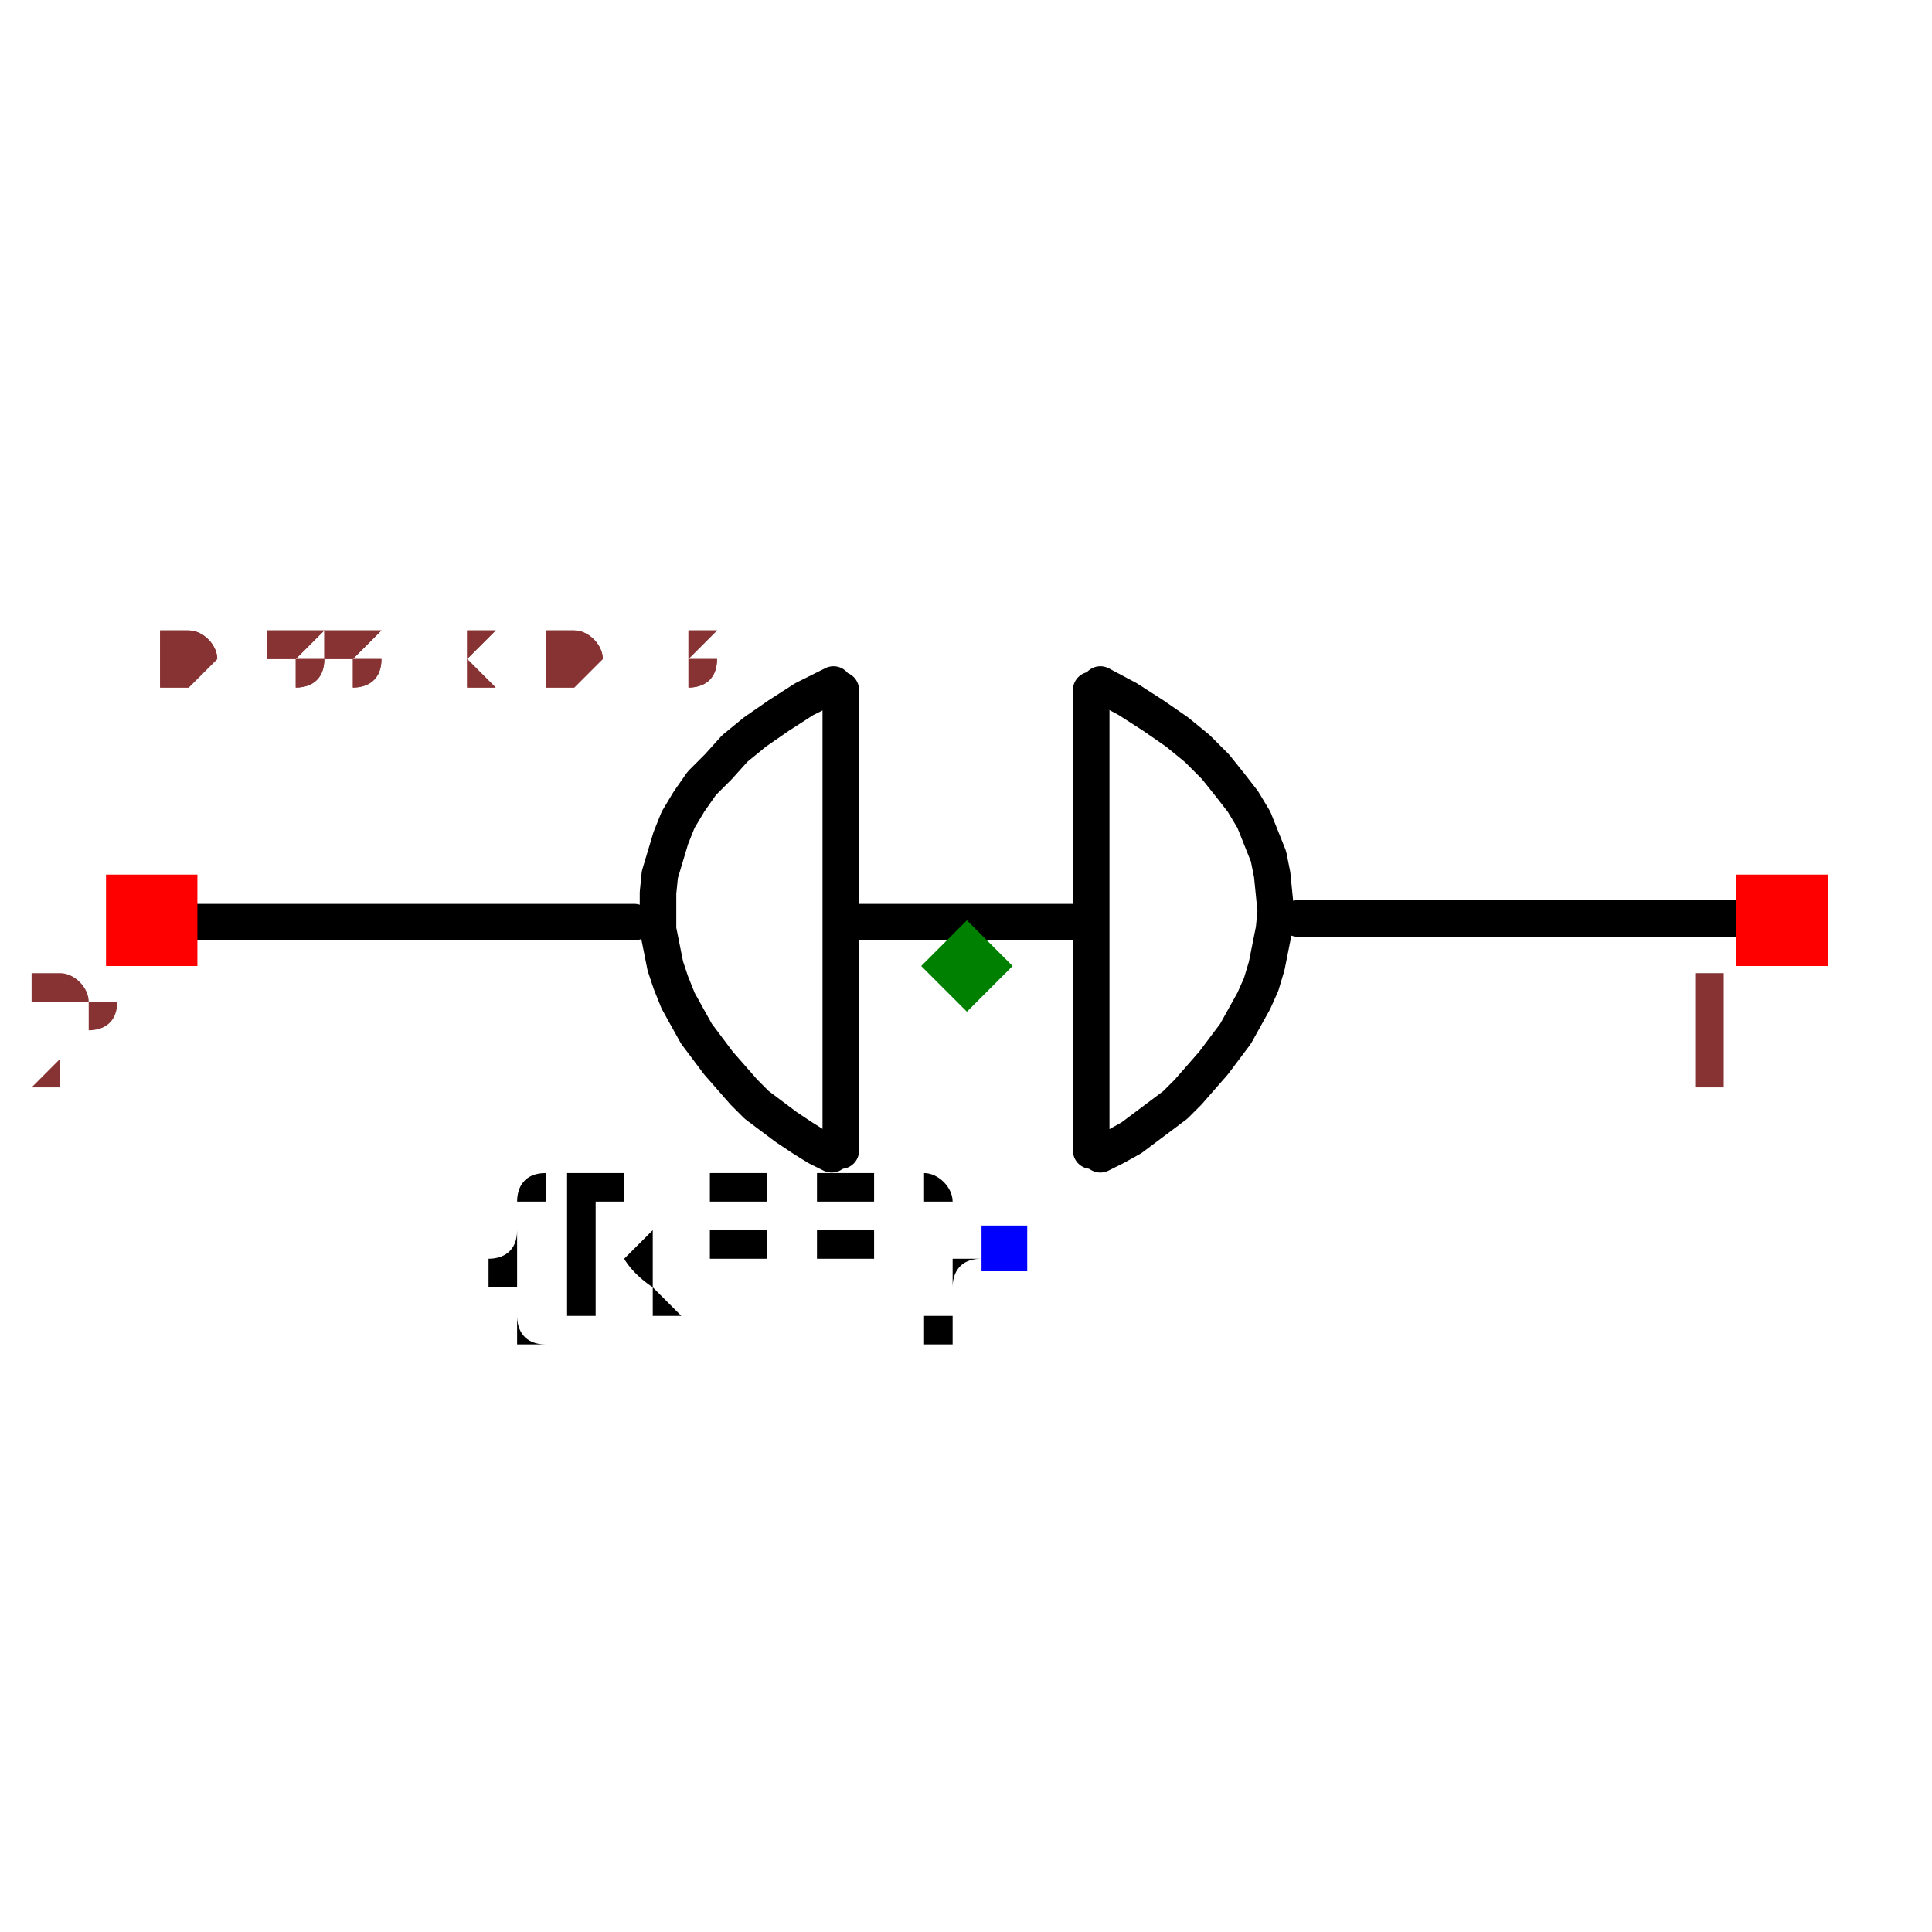
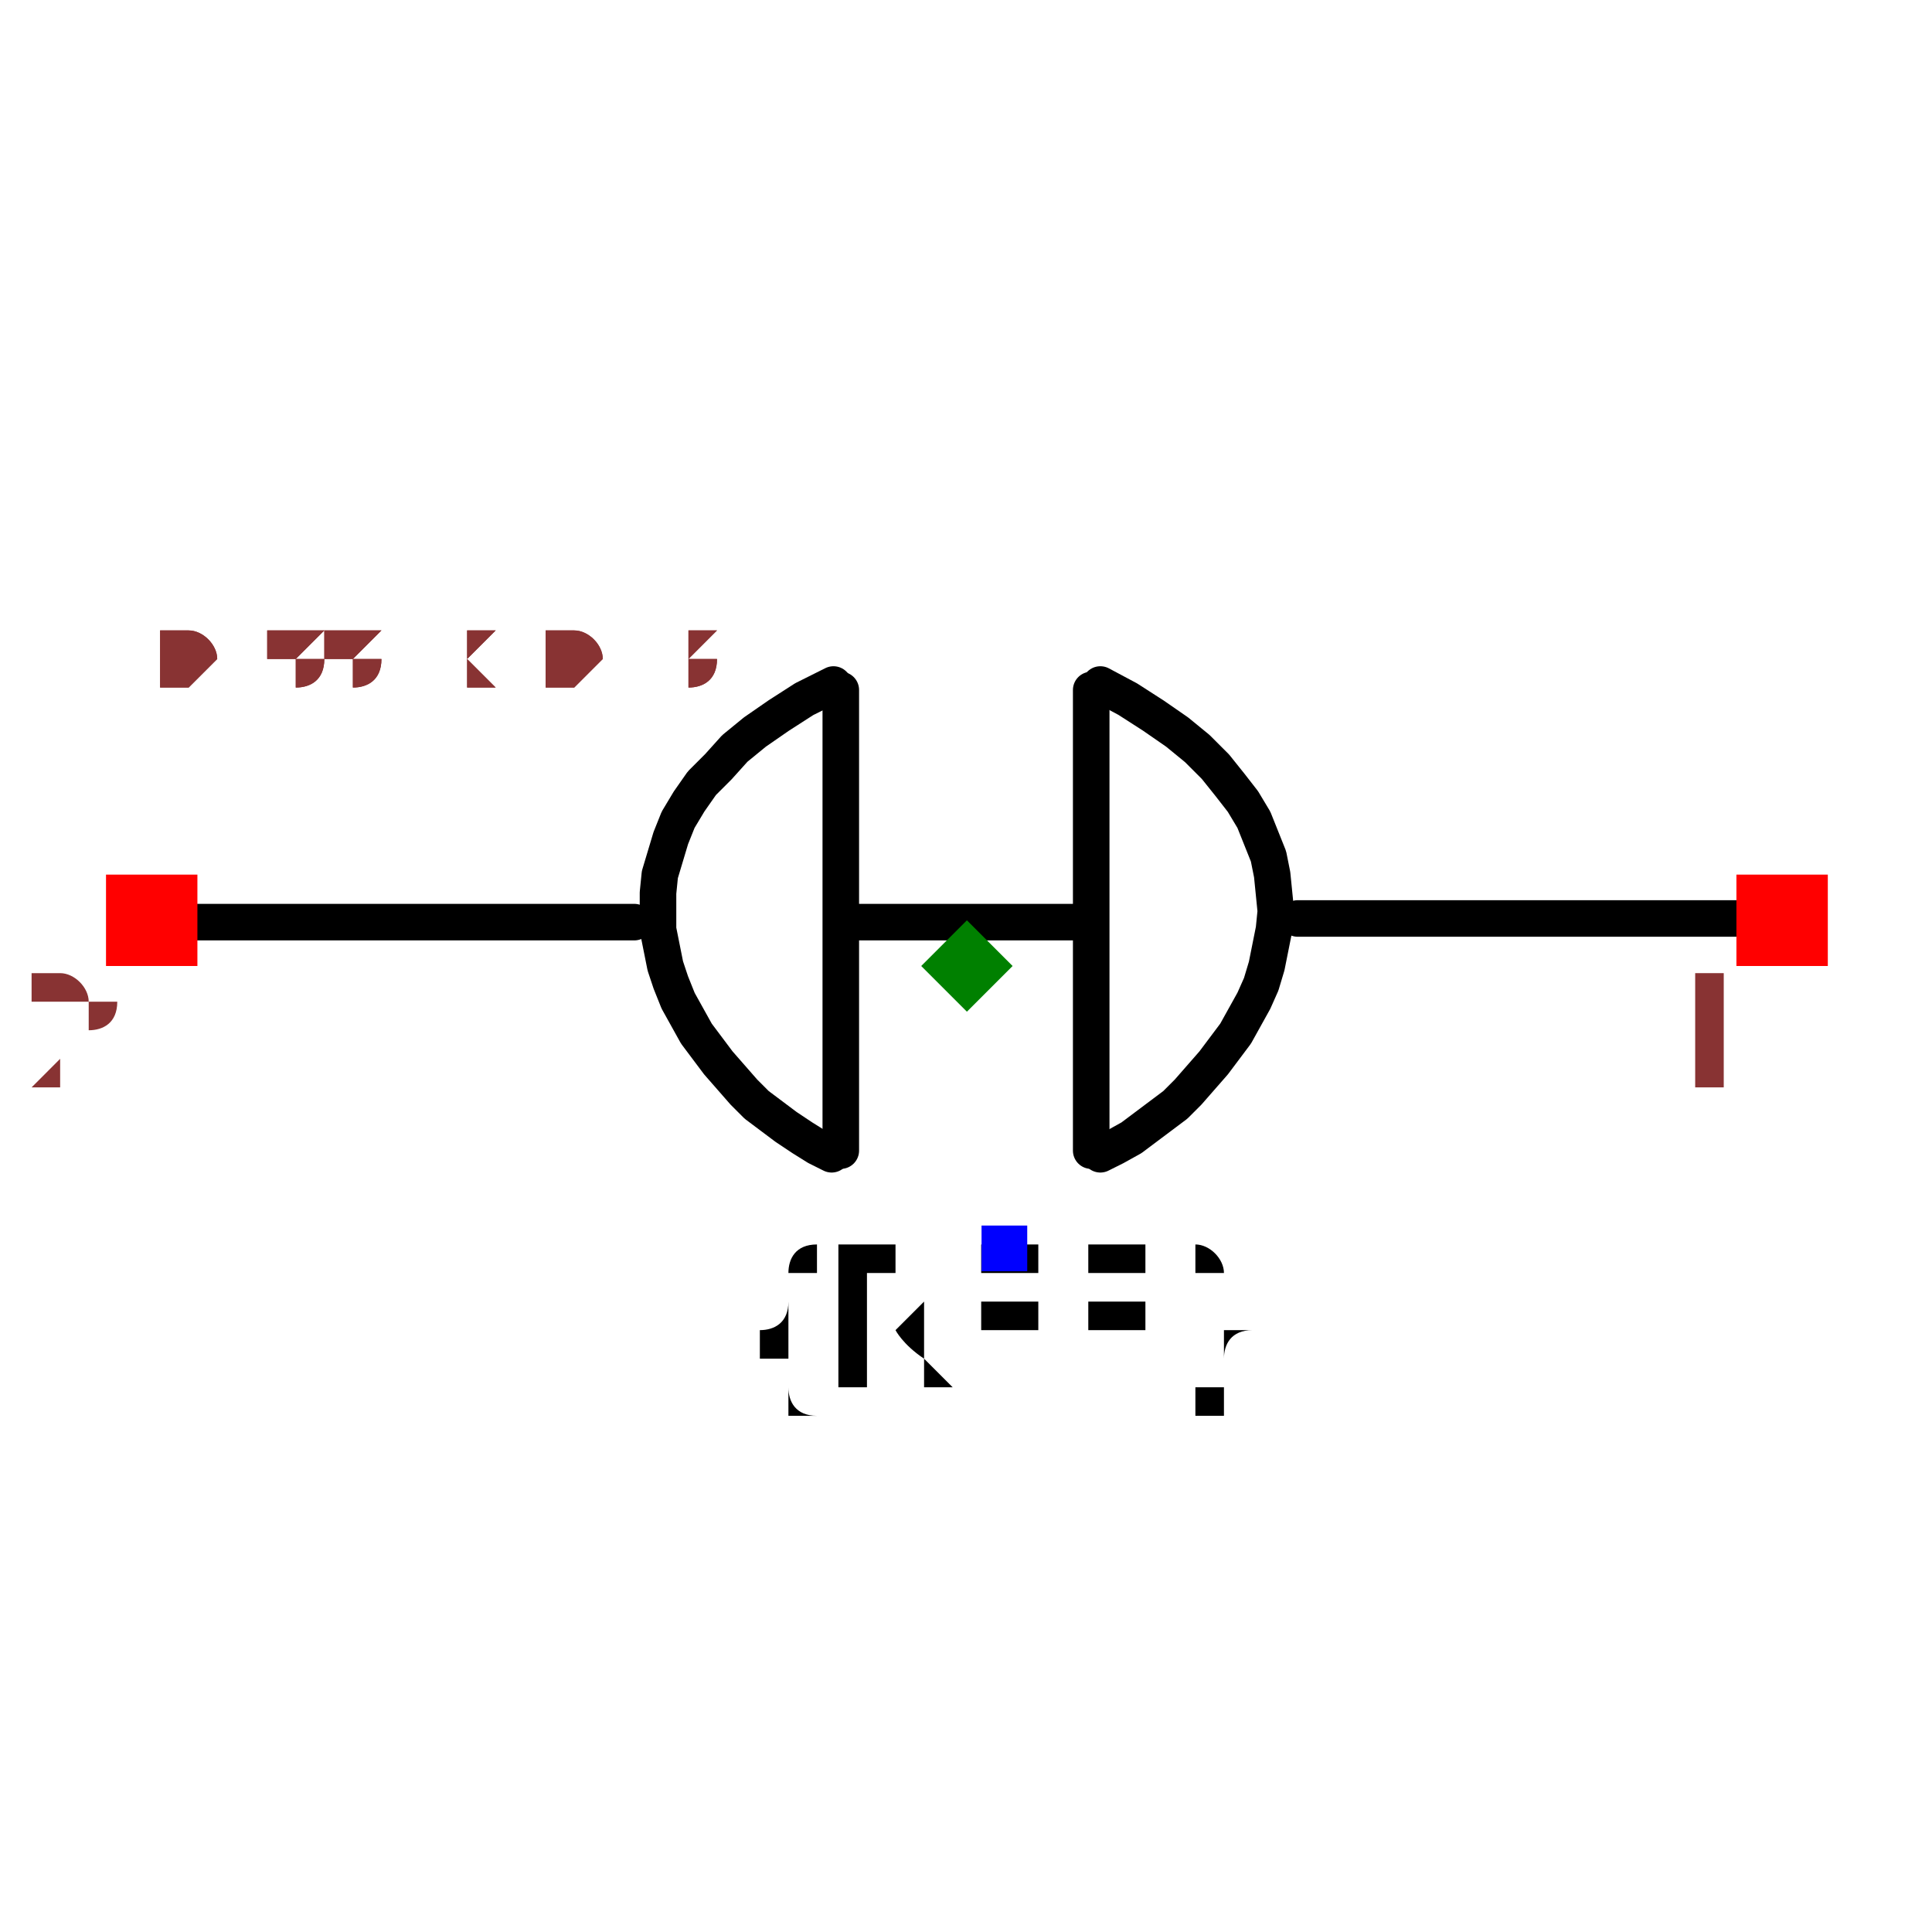
<svg xmlns="http://www.w3.org/2000/svg" width="150" height="150" viewBox="-0.529 -0.185 1.057 0.37">
  <path d="M0.181,-0.026 L0.441,-0.026" fill="none" stroke="black" stroke-width="0.02" stroke-linecap="round" stroke-linejoin="round" />
  <path d="M-0.44,-0.024 L-0.182,-0.024" fill="none" stroke="black" stroke-width="0.02" stroke-linecap="round" stroke-linejoin="round" />
  <path d="M-0.067,-0.024 L0.066,-0.024" fill="none" stroke="black" stroke-width="0.02" stroke-linecap="round" stroke-linejoin="round" />
  <path d="M-0.069,0.101 L-0.069,-0.151" fill="black" stroke="black" stroke-width="0.02" stroke-linecap="round" stroke-linejoin="round" />
  <path d="M0.068,0.101 L0.068,-0.151" fill="black" stroke="black" stroke-width="0.02" stroke-linecap="round" stroke-linejoin="round" />
  <path d="M0.073,-0.154 L0.073,-0.154 L0.088,-0.146 L0.102,-0.137 L0.115,-0.128 L0.126,-0.119 L0.136,-0.109 L0.144,-0.099 L0.151,-0.09 L0.157,-0.08 L0.161,-0.07 L0.165,-0.06 L0.167,-0.05 L0.168,-0.04 L0.169,-0.03 L0.168,-0.02 L0.166,-0.01 L0.164,-0 L0.161,0.01 L0.157,0.019 L0.152,0.028 L0.147,0.037 L0.141,0.045 L0.135,0.053 L0.128,0.061 L0.121,0.069 L0.114,0.076 L0.106,0.082 L0.098,0.088 L0.09,0.094 L0.081,0.099 L0.073,0.103 L0.073,0.103" fill="none" stroke="black" stroke-width="0.02" stroke-linecap="round" stroke-linejoin="round" />
  <path d="M-0.073,-0.154 L-0.073,-0.154 L-0.089,-0.146 L-0.103,-0.137 L-0.116,-0.128 L-0.127,-0.119 L-0.136,-0.109 L-0.145,-0.1 L-0.152,-0.09 L-0.158,-0.08 L-0.162,-0.07 L-0.165,-0.06 L-0.168,-0.05 L-0.169,-0.04 L-0.169,-0.03 L-0.169,-0.02 L-0.167,-0.01 L-0.165,-0 L-0.162,0.009 L-0.158,0.019 L-0.153,0.028 L-0.148,0.037 L-0.142,0.045 L-0.136,0.053 L-0.129,0.061 L-0.122,0.069 L-0.115,0.076 L-0.107,0.082 L-0.099,0.088 L-0.09,0.094 L-0.082,0.099 L-0.074,0.103 L-0.074,0.103" fill="none" stroke="black" stroke-width="0.02" stroke-linecap="round" stroke-linejoin="round" />
-   <text x="0.021" y="0.154" dx="0" dy="0.038" text-anchor="end" style="font: 0.1px monospace; fill: black">{REF}</text>
+   <text x="0.021" y="0.154" dx="0" dy="0.075" text-anchor="middle" style="font: 0.1px monospace; fill: black">{REF}</text>
  <rect x="0.008" y="0.142" width="0.025" height="0.025" fill="blue" />
  <rect x="0.421" y="-0.05" width="0.05" height="0.05" fill="red" />
  <text x="0.406" y="0.065" text-anchor="middle" style="font: 0.08px monospace; fill: #833;">1</text>
  <rect x="-0.471" y="-0.05" width="0.05" height="0.05" fill="red" />
  <text x="-0.486" y="0.065" text-anchor="middle" style="font: 0.08px monospace; fill: #833;">2</text>
  <path d="M 0 -0.025 L 0.025 0 L 0 0.025 L -0.025 0 Z" fill="green" />
  <text x="-0.441" y="-0.154" style="font: 0.05px monospace; fill: #833;">0.88 x 0.31</text>
  <text x="-0.441" y="-0.154" style="font: 0.05px monospace; fill: #833;">0.88 x 0.31</text>
</svg>
